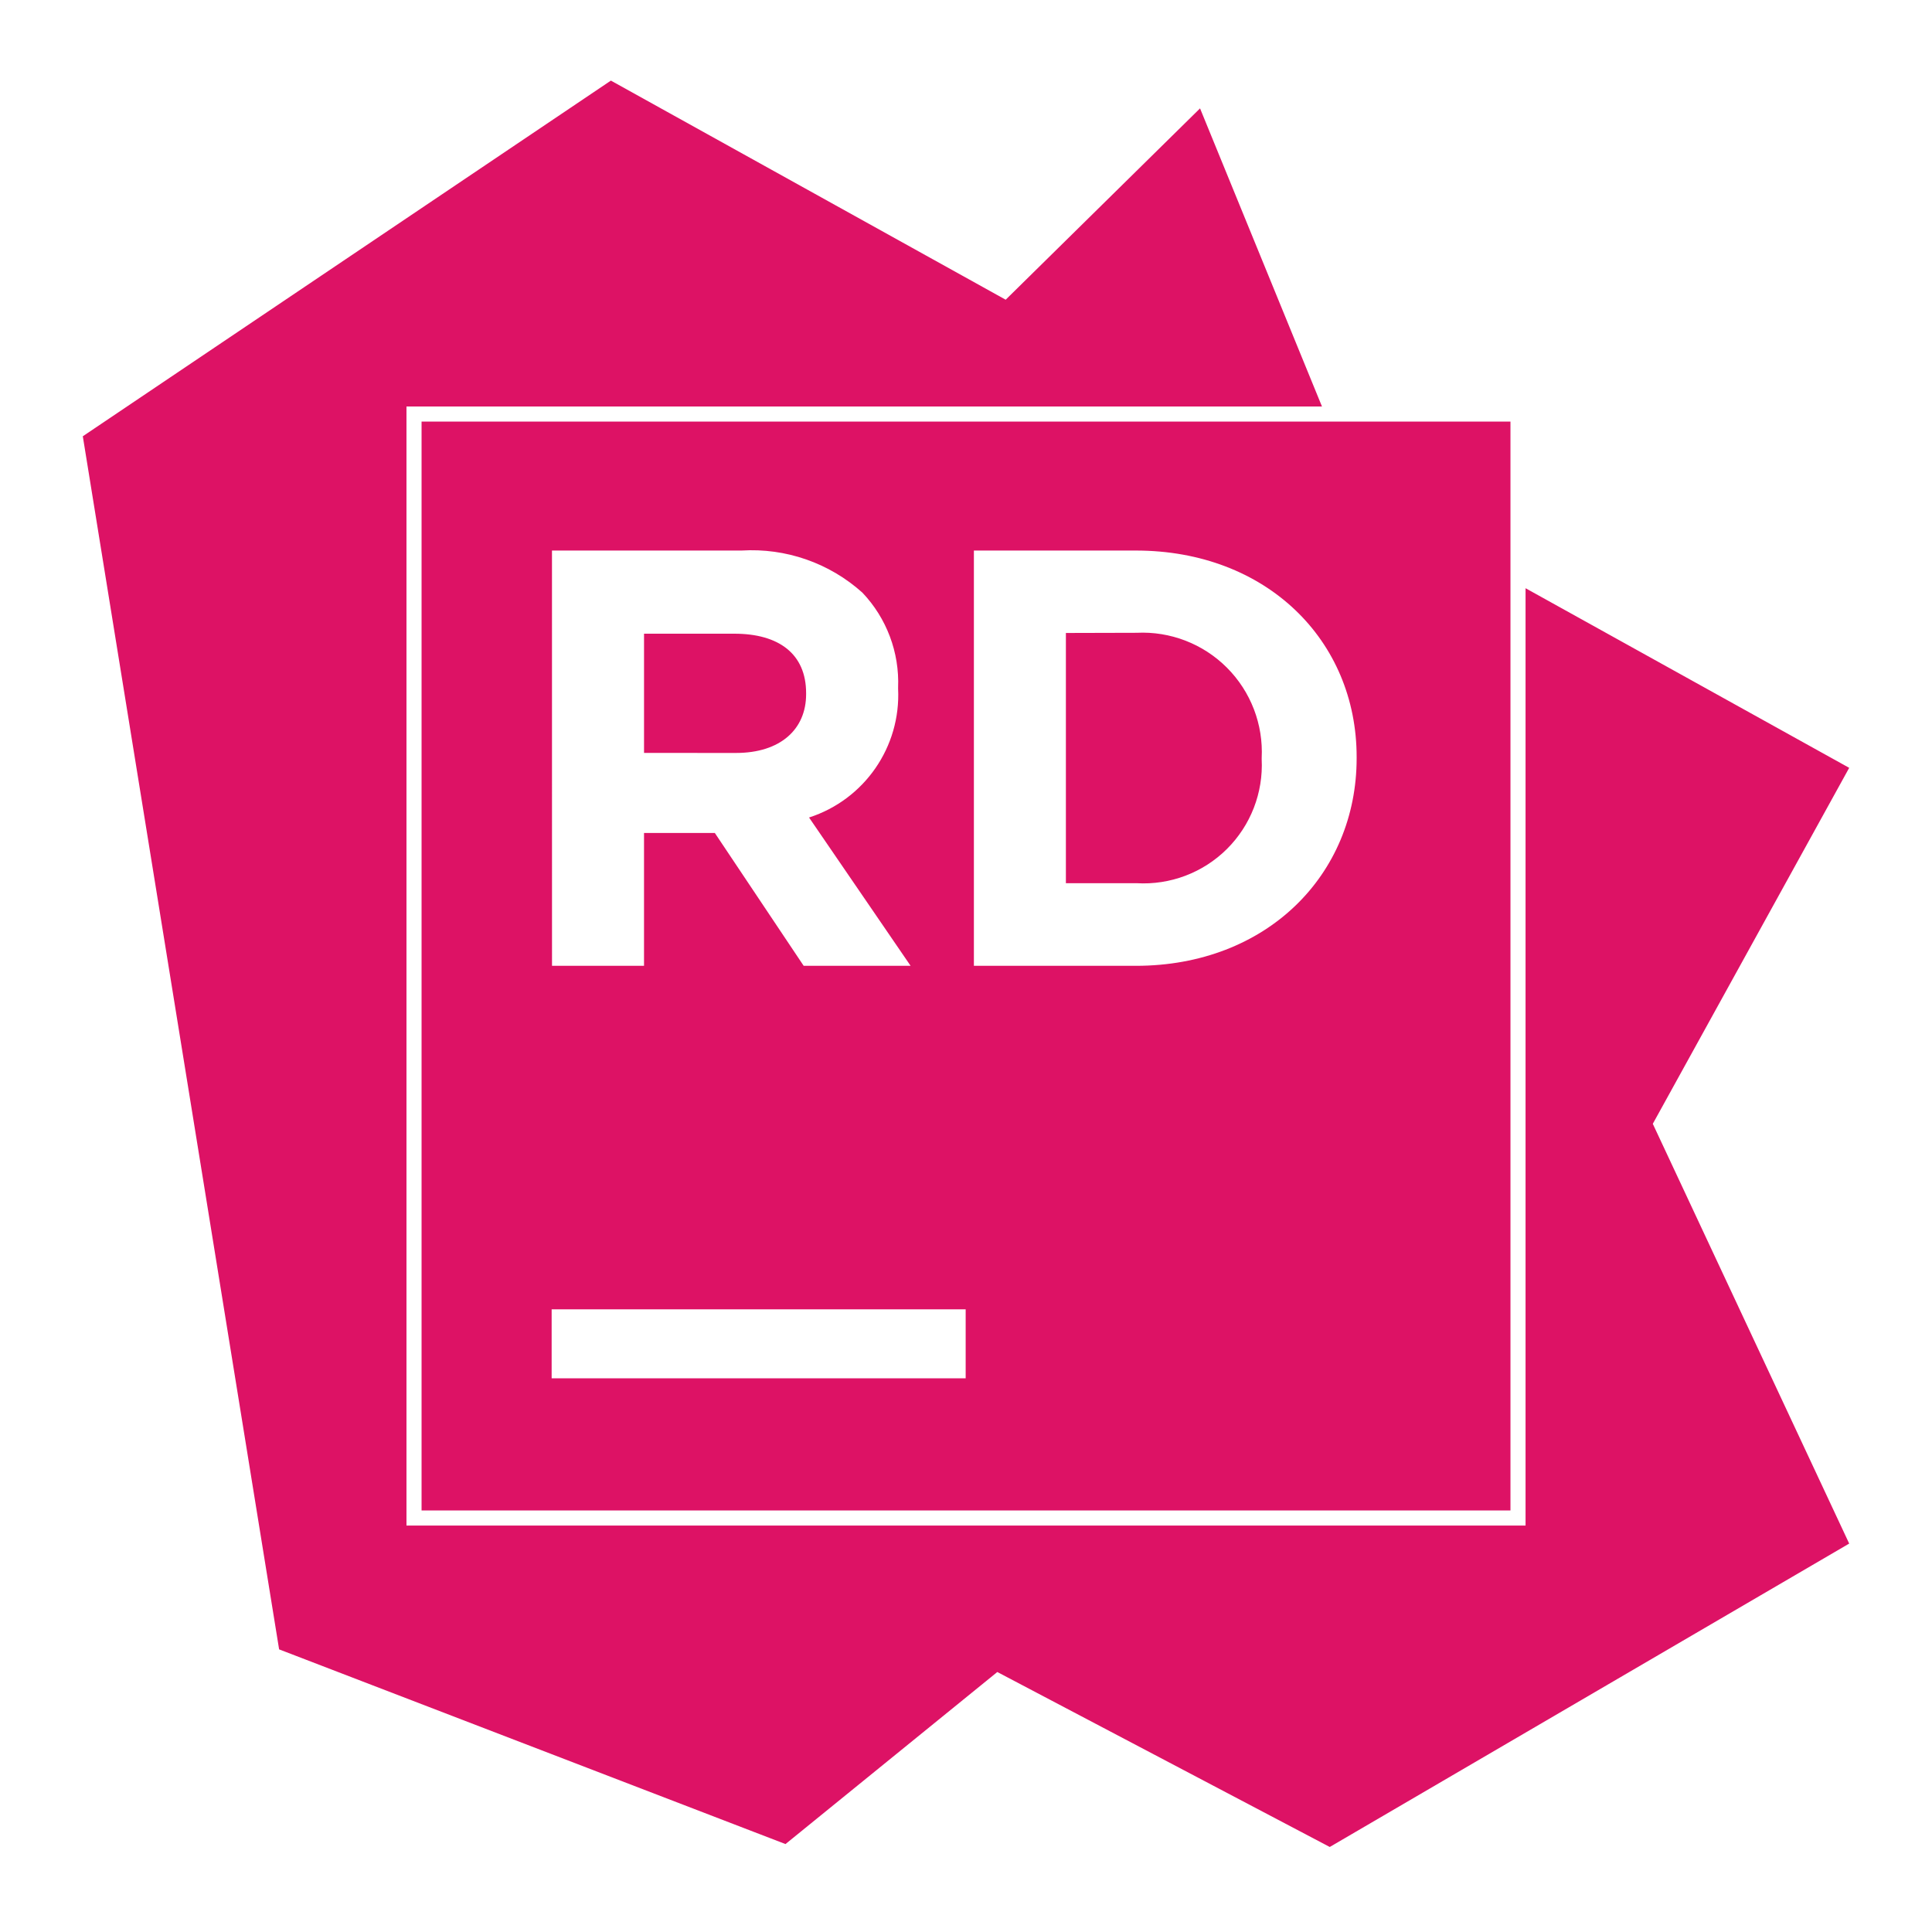
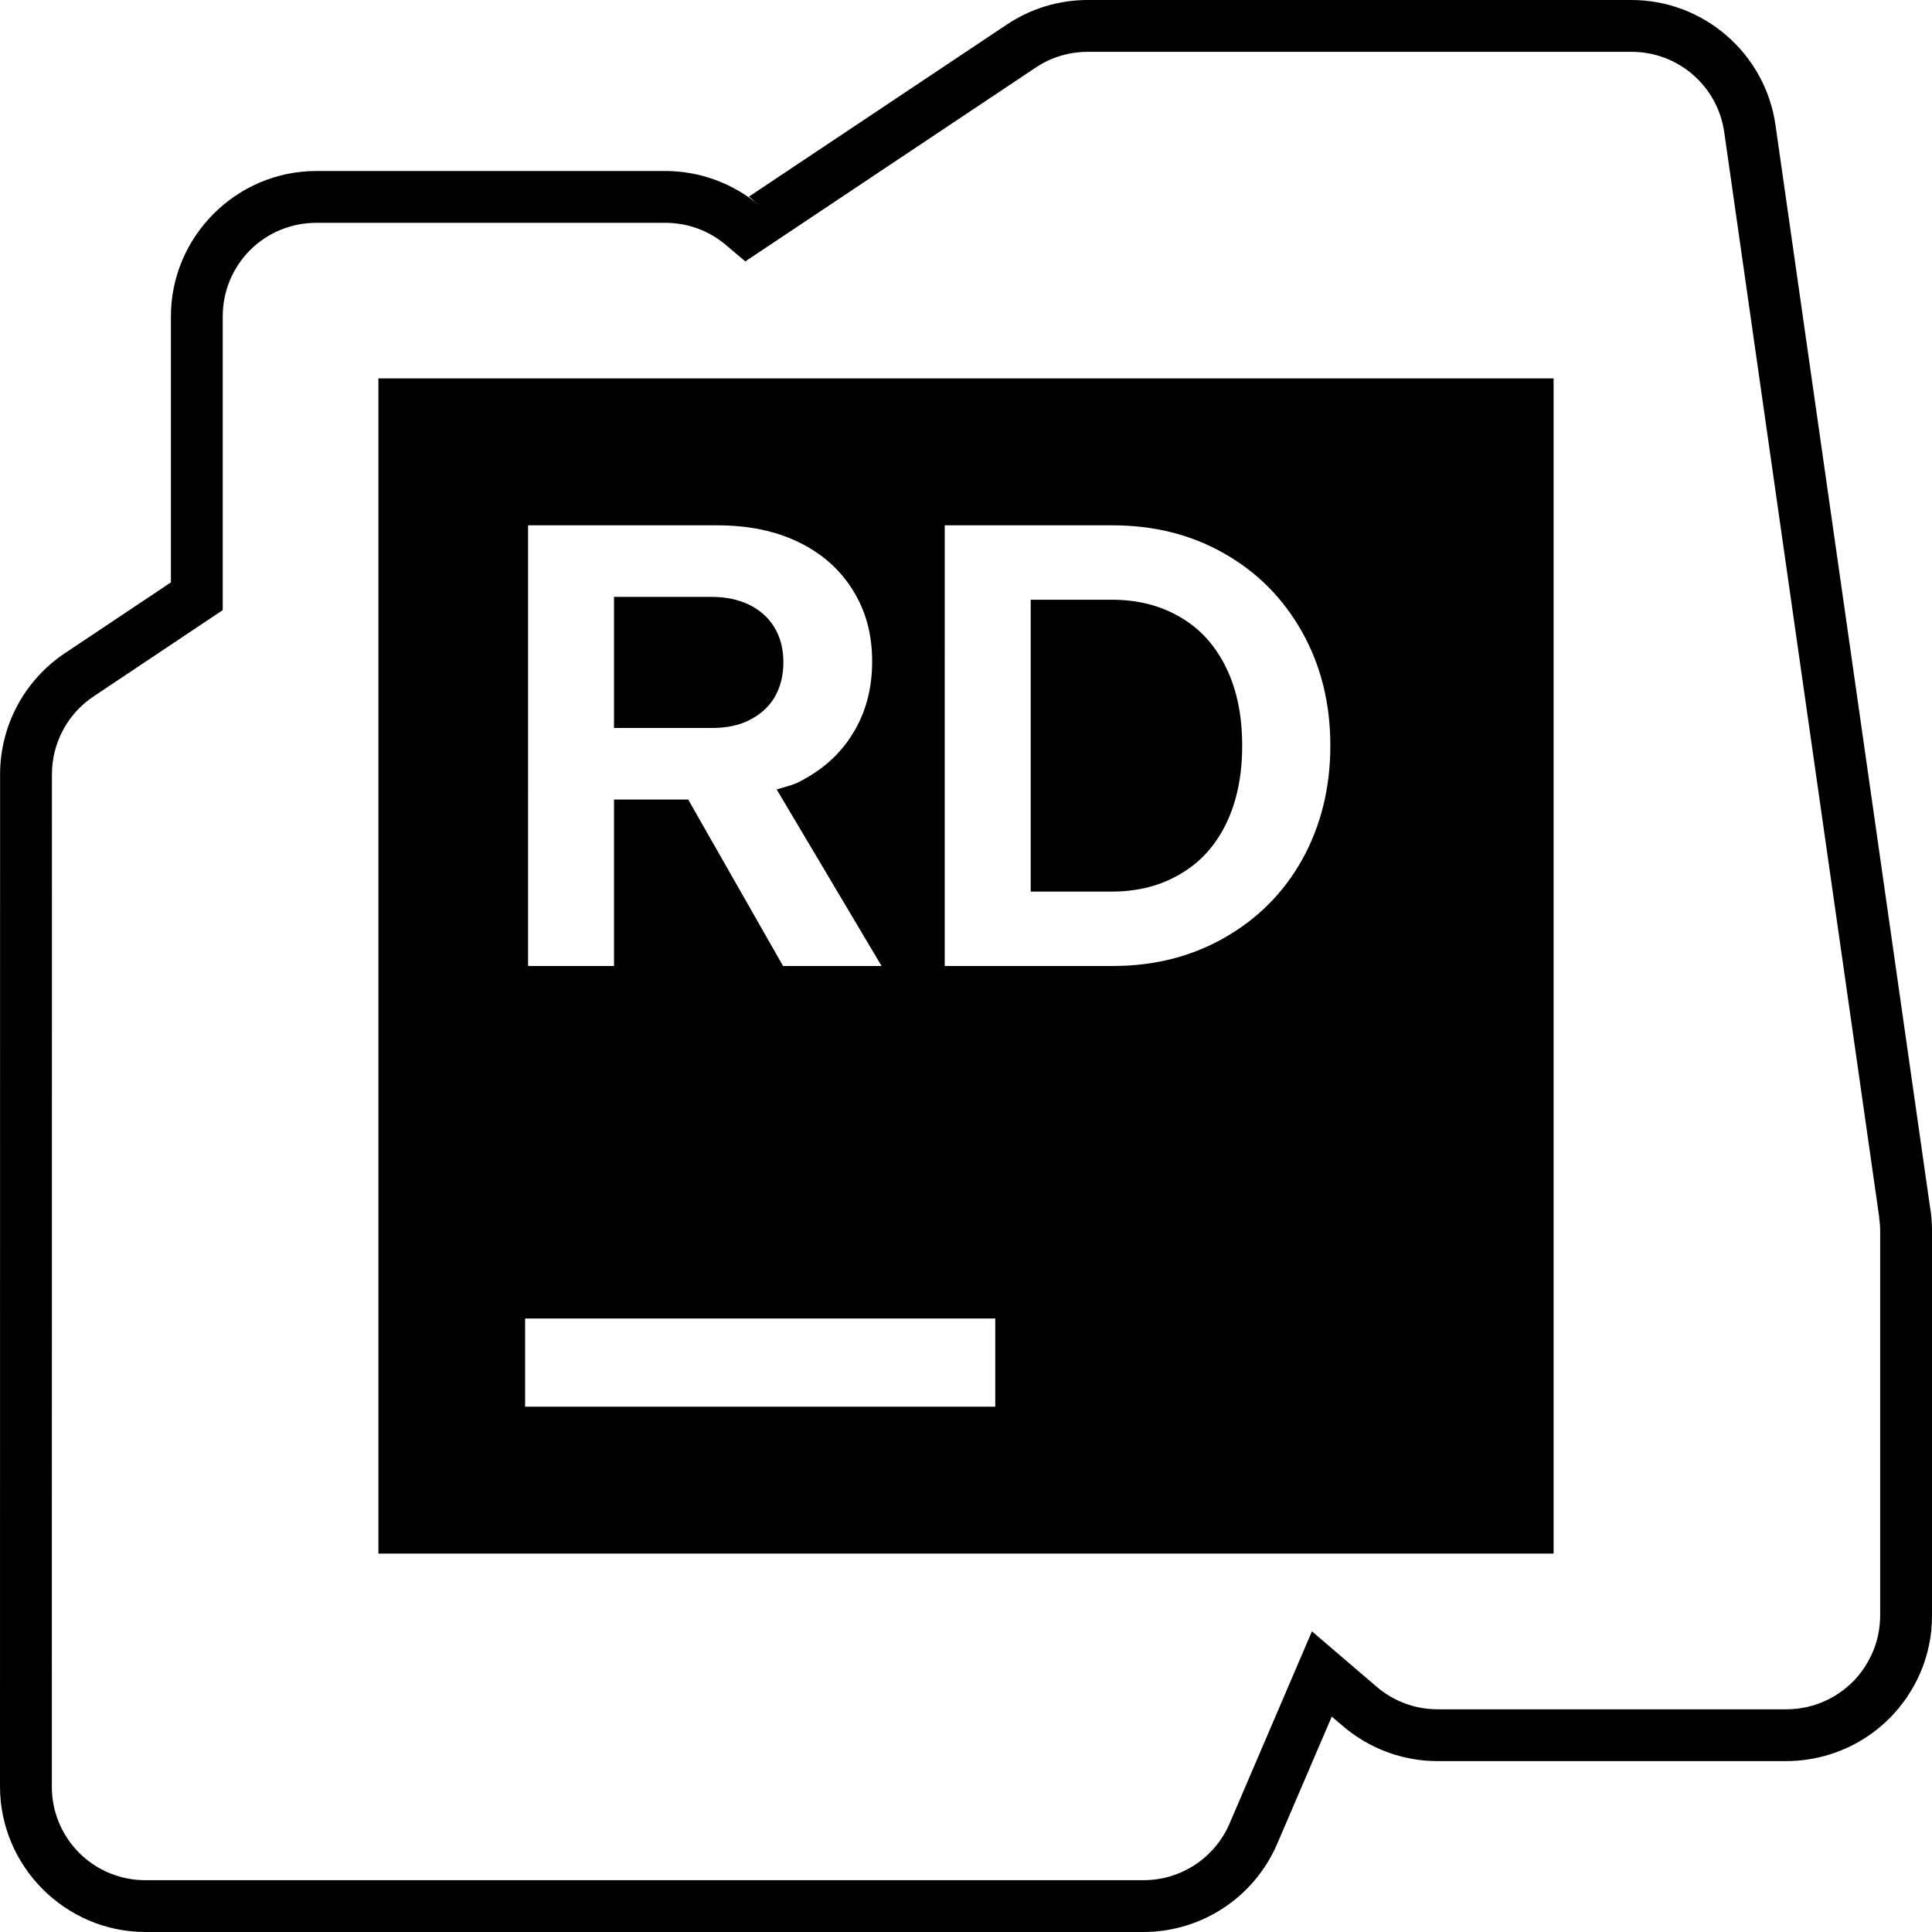
<svg xmlns="http://www.w3.org/2000/svg" viewBox="0 0 128 128">
-   <path fill="#dd1265" d="M40.473 5.34 5.486 28.904l13.006 80.371 33.549 12.899 14.033-11.399L88.1 122.367l34.414-20.101-13.012-27.81 13.012-23.585-21.442-11.9v62.101H26.93V26.93h60.654L79.506 7.18 66.629 19.857zM27.93 27.93v72.142h72.142V27.93zm8.64 8.545h12.557a10.97 10.97 0 0 1 8.01 2.79 8.63 8.63 0 0 1 2.365 6.292v.072a8.53 8.53 0 0 1-5.9 8.533l6.728 9.826h-7.084l-5.887-8.802h-4.691v8.802h-6.096zm27.953 0h10.729c8.643 0 14.629 5.936 14.629 13.677v.084c0 7.741-5.973 13.752-14.629 13.752H64.523zM75.3 41.924l-4.682.012v16.578H75.3a7.84 7.84 0 0 0 8.29-8.215v-.074a7.91 7.91 0 0 0-8.29-8.301m-32.631.06v7.899l6.094.002c2.95 0 4.644-1.575 4.644-3.89v-.073c0-2.597-1.804-3.938-4.754-3.938zm-6.121 44.762h27.43v4.572h-27.43z" />
+   <path d="M72.062 0a9.64 9.64 0 0 0-5.352 1.623L49.62 13.025l.704.604a9.65 9.65 0 0 0-6.244-2.3H20.966c-5.306 0-9.644 4.338-9.644 9.644v17.613l-7.03 4.695a9.65 9.65 0 0 0-4.286 8.022L0 118.355C0 123.661 4.339 128 9.645 128h66.113a9.65 9.65 0 0 0 8.86-5.842l3.615-8.43.738.63a9.65 9.65 0 0 0 6.271 2.32h23.114a9.7 9.7 0 0 0 2.87-.442 9.64 9.64 0 0 0 4.567-3.065h.007l.02-.04a10 10 0 0 0 .53-.698v-.007l.014-.027a9.6 9.6 0 0 0 .879-1.61 9.6 9.6 0 0 0 .71-2.77v-.014q.048-.483.047-.973V81.545c0-.461-.031-.918-.094-1.361h-.007l-10.268-71.9C116.953 3.544 112.874 0 108.086 0h-1.053zm0 3.434h36.024a6.194 6.194 0 0 1 6.15 5.332l10.27 71.901h-.007c.042.3.067.591.067.879v25.487c0 .219-.013.422-.034.63v.008a6.1 6.1 0 0 1-.905 2.636c-.054.085-.094.154-.12.194v.007l-.008.007a6 6 0 0 1-.349.463v.007h-.007v.007a6.22 6.22 0 0 1-4.789 2.254H95.243a6.2 6.2 0 0 1-4.038-1.496l-4.286-3.669-5.453 12.724a6.2 6.2 0 0 1-5.708 3.762H9.645a6.185 6.185 0 0 1-6.211-6.21l.007-67.051a6.2 6.2 0 0 1 2.756-5.165l8.559-5.717v-19.45c0-3.45 2.76-6.212 6.21-6.212H44.08c1.484 0 2.912.525 4.037 1.49l.007.006 1.254 1.06L68.614 4.48a6.2 6.2 0 0 1 3.448-1.046m-46.99 21.637v77.858h77.857V25.07Zm9.913 9.733H47.52c2.044 0 3.842.363 5.4 1.12 1.557.755 2.754 1.83 3.588 3.186.848 1.355 1.274 2.89 1.274 4.715s-.433 3.413-1.294 4.795c-.848 1.381-2.064 2.451-3.649 3.233-.295.137-.625.229-.952.322q-.217.061-.43.128L58.407 64H51.88l-6.285-11.027H40.68V64h-5.694Zm27.606 0h11.12c2.767 0 5.236.626 7.42 1.878 2.195 1.25 3.912 2.996 5.15 5.211q1.857 3.323 1.858 7.505c0 2.789-.621 5.297-1.858 7.54-1.238 2.215-2.955 3.933-5.15 5.184C78.946 63.373 76.477 64 73.71 64H62.59ZM40.68 39.545v8.686h6.472c.96 0 1.786-.159 2.495-.523.723-.364 1.28-.858 1.67-1.509.39-.678.584-1.435.584-2.32 0-.887-.195-1.643-.583-2.295-.39-.652-.948-1.15-1.67-1.515-.71-.339-1.536-.524-2.496-.524zm27.607.188V59.07h5.359q2.606.001 4.567-1.174c1.307-.756 2.316-1.873 3.025-3.333s1.06-3.183 1.06-5.165c0-1.981-.35-3.697-1.06-5.158-.709-1.459-1.718-2.584-3.025-3.34q-1.961-1.169-4.567-1.167zM34.79 87.354h31.148v5.842H34.79Z" />
</svg>
